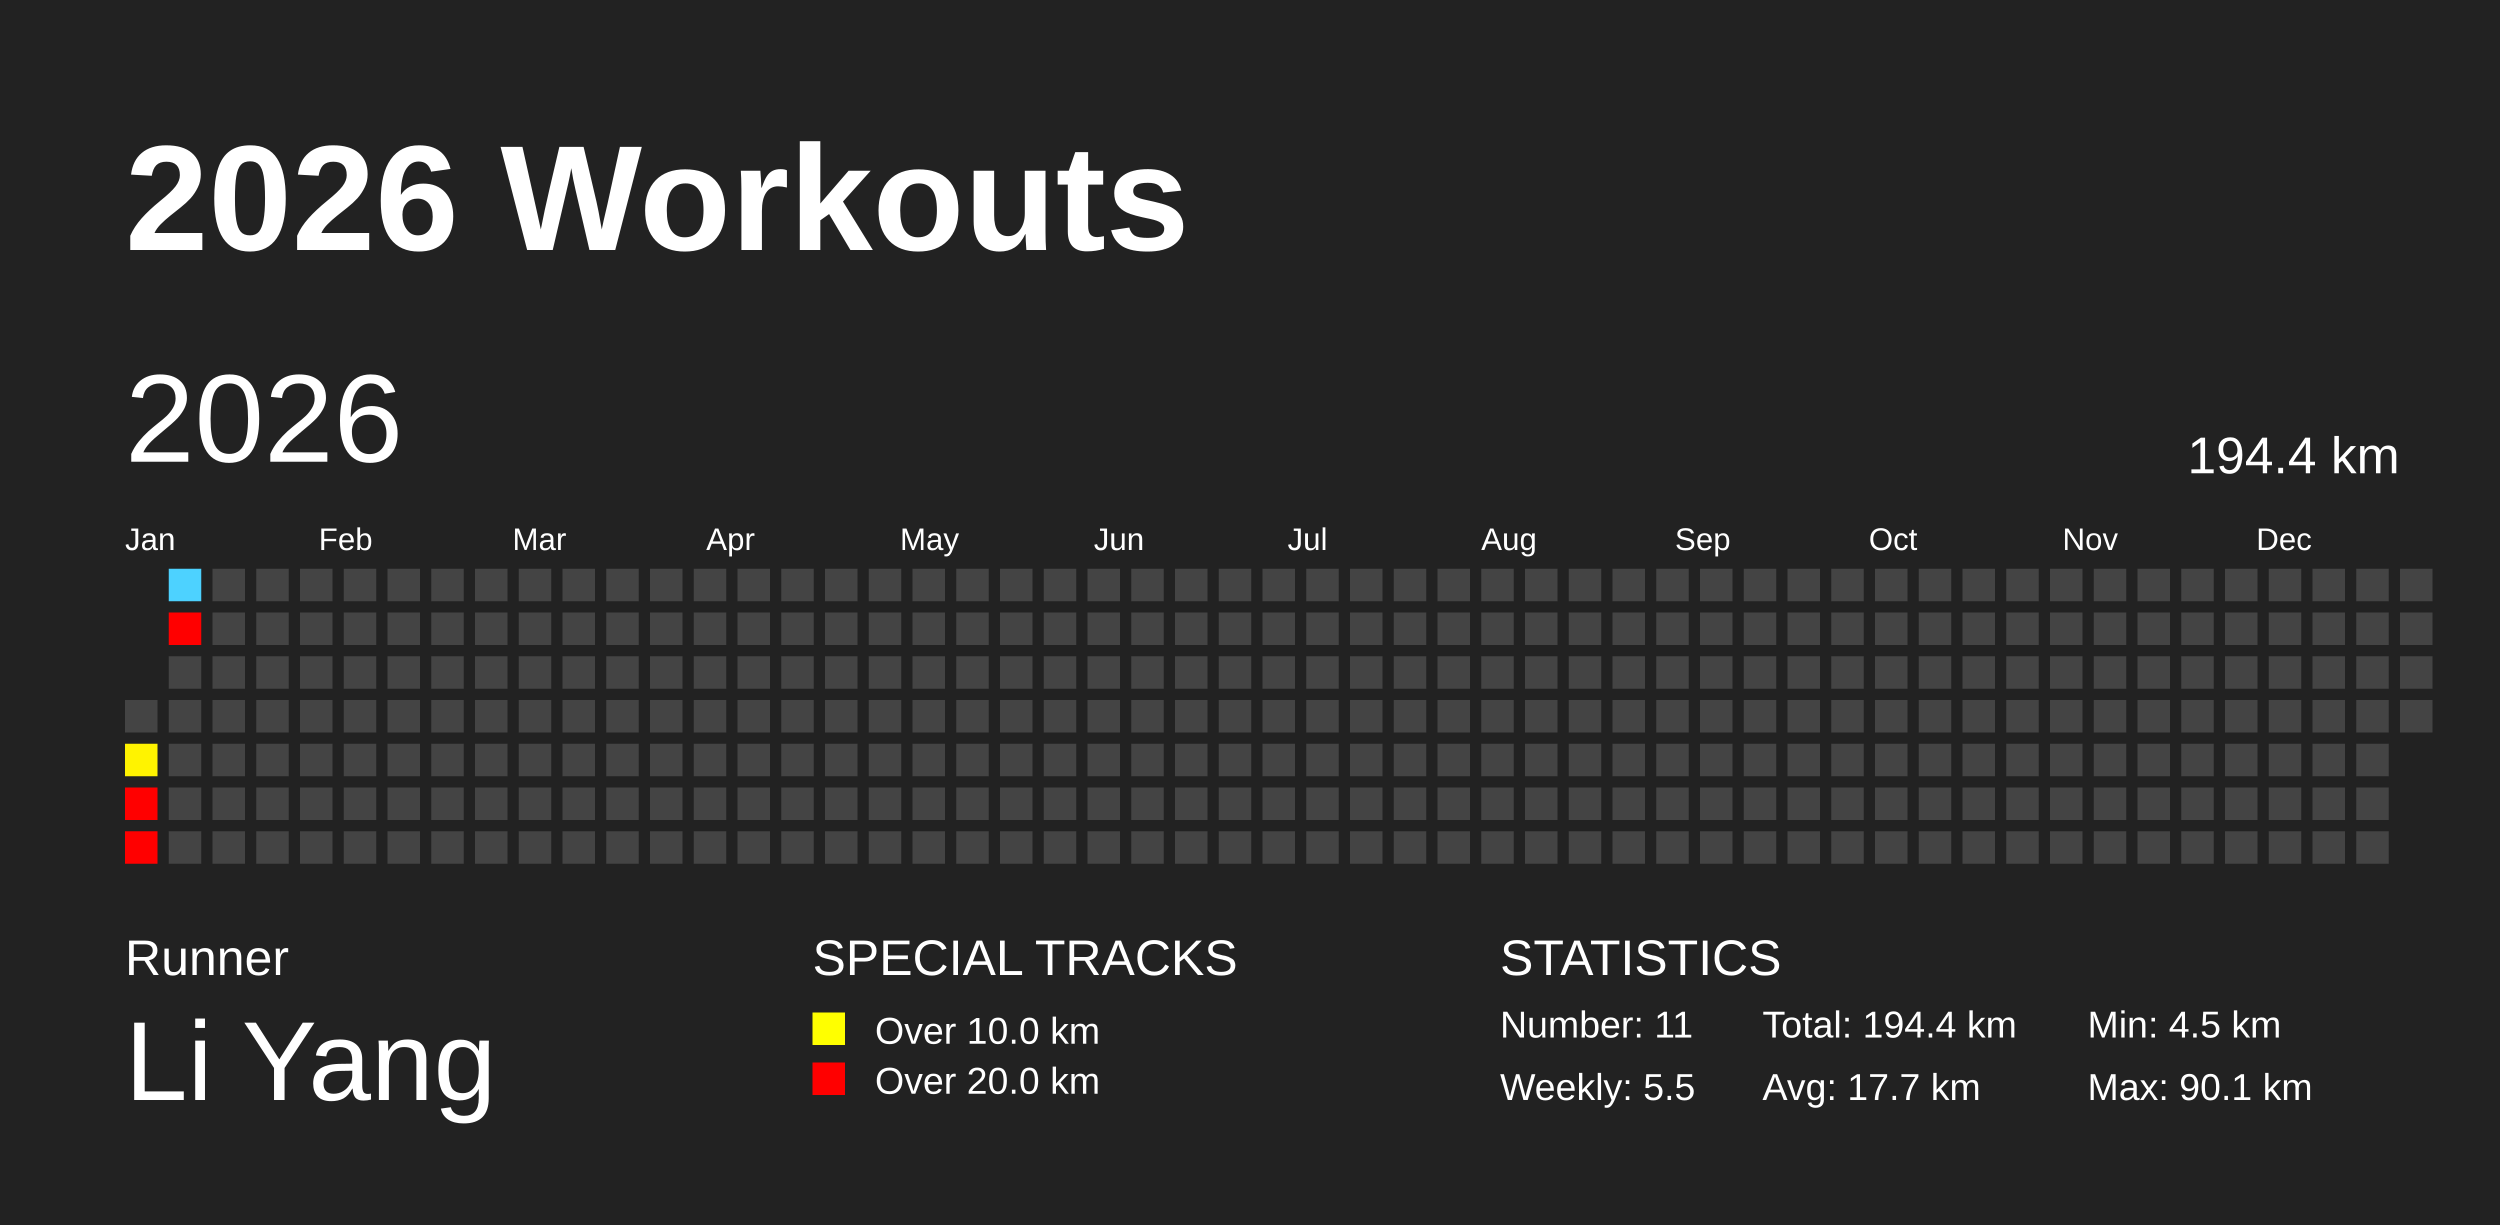
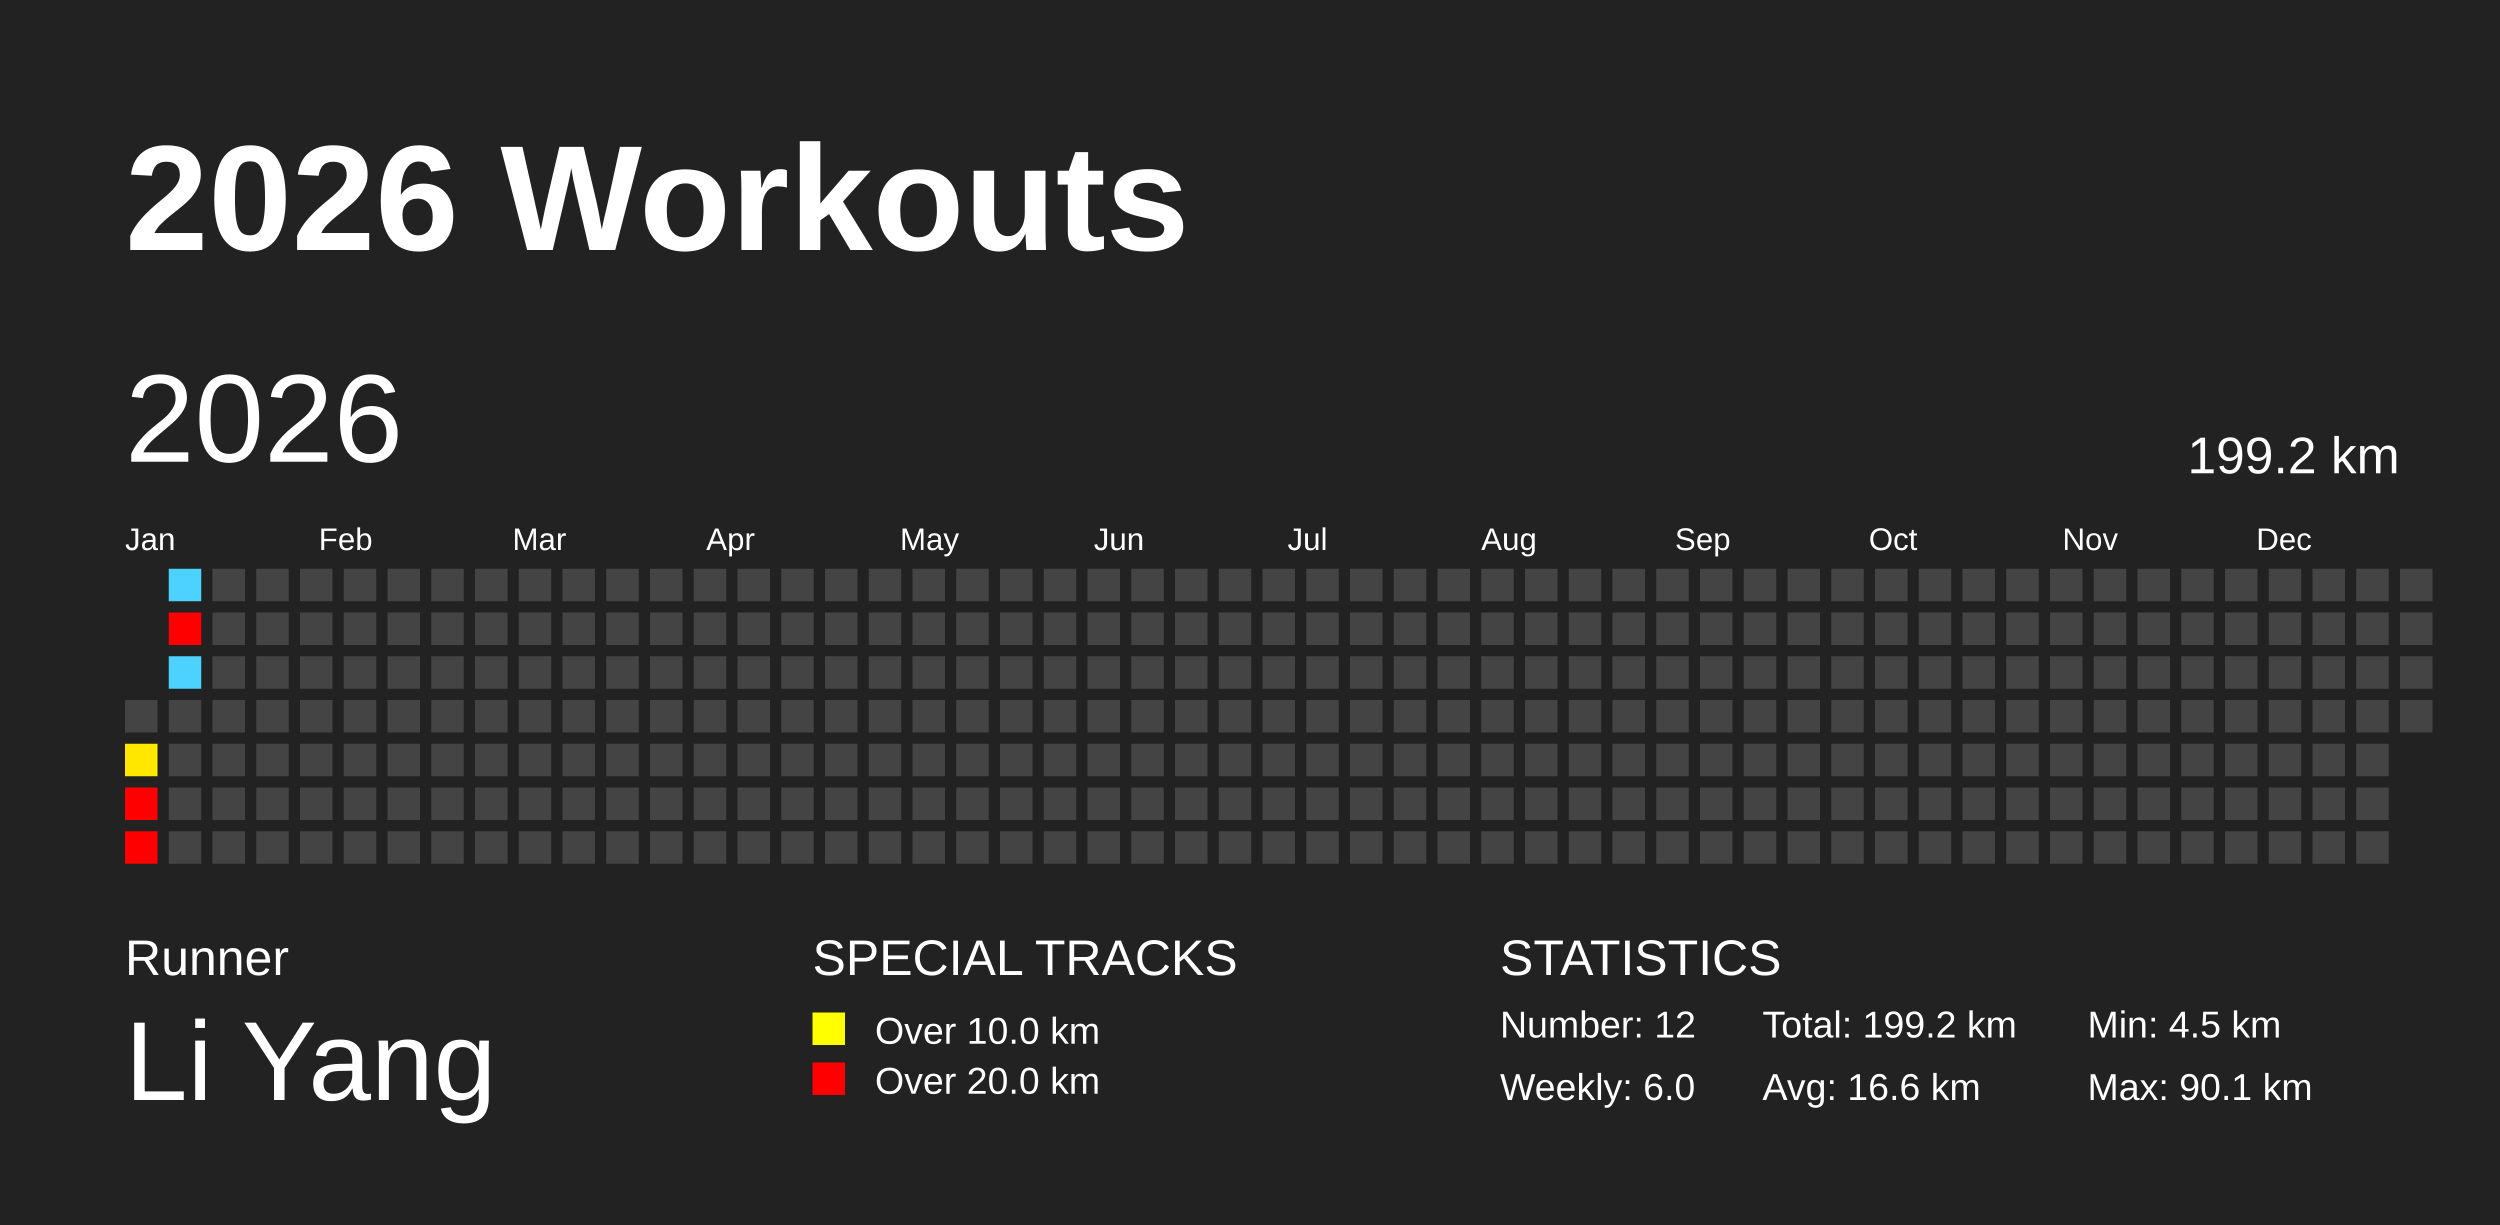
<svg xmlns="http://www.w3.org/2000/svg" baseProfile="full" height="98mm" version="1.1" viewBox="0,0,200,98" width="200mm">
  <defs />
  <rect fill="#222222" height="98" width="200" x="0" y="0" />
  <text fill="#FFFFFF" style="font-size:12px; font-family:Arial; font-weight:bold;" x="10" y="20">2026 Workouts</text>
  <text fill="#FFFFFF" style="font-size:4px; font-family:Arial" x="10" y="78">Runner</text>
  <text fill="#FFFFFF" style="font-size:9px; font-family:Arial" x="10" y="88">Li Yang</text>
  <text fill="#FFFFFF" style="font-size:4px; font-family:Arial" x="65" y="78">SPECIAL TRACKS</text>
  <rect fill="yellow" height="2.6" width="2.6" x="65" y="81" />
  <text fill="#FFFFFF" style="font-size:3px; font-family:Arial" x="70" y="83.5">Over 10.0 km</text>
  <rect fill="red" height="2.6" width="2.6" x="65" y="85" />
  <text fill="#FFFFFF" style="font-size:3px; font-family:Arial" x="70" y="87.5">Over 20.0 km</text>
  <text fill="#FFFFFF" style="font-size:4px; font-family:Arial" x="120" y="78">STATISTICS</text>
-   <text fill="#FFFFFF" style="font-size:3px; font-family:Arial" x="120" y="83">Number: 11</text>
-   <text fill="#FFFFFF" style="font-size:3px; font-family:Arial" x="120" y="88">Weekly: 5.5</text>
-   <text fill="#FFFFFF" style="font-size:3px; font-family:Arial" x="141" y="83">Total: 194.4 km</text>
-   <text fill="#FFFFFF" style="font-size:3px; font-family:Arial" x="141" y="88">Avg: 17.7 km</text>
+   <text fill="#FFFFFF" style="font-size:3px; font-family:Arial" x="120" y="83">Number: 12</text>
+   <text fill="#FFFFFF" style="font-size:3px; font-family:Arial" x="120" y="88">Weekly: 6.0</text>
+   <text fill="#FFFFFF" style="font-size:3px; font-family:Arial" x="141" y="83">Total: 199.2 km</text>
+   <text fill="#FFFFFF" style="font-size:3px; font-family:Arial" x="141" y="88">Avg: 16.6 km</text>
  <text fill="#FFFFFF" style="font-size:3px; font-family:Arial" x="167" y="83">Min: 4.5 km</text>
  <text fill="#FFFFFF" style="font-size:3px; font-family:Arial" x="167" y="88">Max: 90.1 km</text>
  <text dominant-baseline="hanging" fill="#FFFFFF" style="font-size:10.0px; font-family:Arial;" x="10" y="30">2026</text>
-   <text dominant-baseline="hanging" fill="#FFFFFF" style="font-size:4.125px; font-family:Arial;" x="175" y="35">194.4 km</text>
+   <text dominant-baseline="hanging" fill="#FFFFFF" style="font-size:4.125px; font-family:Arial;" x="175" y="35">199.2 km</text>
  <text fill="#FFFFFF" style="font-size:2.5px; font-family:Arial" x="10.0" y="44">Jan</text>
  <text fill="#FFFFFF" style="font-size:2.5px; font-family:Arial" x="25.5" y="44">Feb</text>
  <text fill="#FFFFFF" style="font-size:2.5px; font-family:Arial" x="41.0" y="44">Mar</text>
  <text fill="#FFFFFF" style="font-size:2.5px; font-family:Arial" x="56.5" y="44">Apr</text>
  <text fill="#FFFFFF" style="font-size:2.5px; font-family:Arial" x="72.0" y="44">May</text>
  <text fill="#FFFFFF" style="font-size:2.5px; font-family:Arial" x="87.5" y="44">Jun</text>
  <text fill="#FFFFFF" style="font-size:2.5px; font-family:Arial" x="103.0" y="44">Jul</text>
  <text fill="#FFFFFF" style="font-size:2.5px; font-family:Arial" x="118.5" y="44">Aug</text>
  <text fill="#FFFFFF" style="font-size:2.5px; font-family:Arial" x="134.0" y="44">Sep</text>
  <text fill="#FFFFFF" style="font-size:2.5px; font-family:Arial" x="149.5" y="44">Oct</text>
  <text fill="#FFFFFF" style="font-size:2.5px; font-family:Arial" x="165.0" y="44">Nov</text>
  <text fill="#FFFFFF" style="font-size:2.5px; font-family:Arial" x="180.5" y="44">Dec</text>
  <rect fill="#444444" height="2.6" width="2.6" x="10.0" y="56.0" />
-   <rect fill="#fff300" height="2.6" width="2.6" x="10.0" y="59.5" />
+   <rect fill="#ffe700" height="2.6" width="2.6" x="10.0" y="59.5" />
  <rect fill="red" height="2.6" width="2.6" x="10.0" y="63.0" />
  <rect fill="red" height="2.6" width="2.6" x="10.0" y="66.5" />
  <rect fill="#4dd2ff" height="2.6" width="2.6" x="13.5" y="45.5" />
  <rect fill="red" height="2.6" width="2.6" x="13.5" y="49.0" />
-   <rect fill="#444444" height="2.6" width="2.6" x="13.5" y="52.5" />
+   <rect fill="#4dd2ff" height="2.6" width="2.6" x="13.5" y="52.5" />
  <rect fill="#444444" height="2.6" width="2.6" x="13.5" y="56.0" />
  <rect fill="#444444" height="2.6" width="2.6" x="13.5" y="59.5" />
  <rect fill="#444444" height="2.6" width="2.6" x="13.5" y="63.0" />
  <rect fill="#444444" height="2.6" width="2.6" x="13.5" y="66.5" />
  <rect fill="#444444" height="2.6" width="2.6" x="17.0" y="45.5" />
  <rect fill="#444444" height="2.6" width="2.6" x="17.0" y="49.0" />
  <rect fill="#444444" height="2.6" width="2.6" x="17.0" y="52.5" />
  <rect fill="#444444" height="2.6" width="2.6" x="17.0" y="56.0" />
  <rect fill="#444444" height="2.6" width="2.6" x="17.0" y="59.5" />
  <rect fill="#444444" height="2.6" width="2.6" x="17.0" y="63.0" />
  <rect fill="#444444" height="2.6" width="2.6" x="17.0" y="66.5" />
  <rect fill="#444444" height="2.6" width="2.6" x="20.5" y="45.5" />
  <rect fill="#444444" height="2.6" width="2.6" x="20.5" y="49.0" />
  <rect fill="#444444" height="2.6" width="2.6" x="20.5" y="52.5" />
  <rect fill="#444444" height="2.6" width="2.6" x="20.5" y="56.0" />
  <rect fill="#444444" height="2.6" width="2.6" x="20.5" y="59.5" />
  <rect fill="#444444" height="2.6" width="2.6" x="20.5" y="63.0" />
  <rect fill="#444444" height="2.6" width="2.6" x="20.5" y="66.5" />
  <rect fill="#444444" height="2.6" width="2.6" x="24.0" y="45.5" />
  <rect fill="#444444" height="2.6" width="2.6" x="24.0" y="49.0" />
  <rect fill="#444444" height="2.6" width="2.6" x="24.0" y="52.5" />
  <rect fill="#444444" height="2.6" width="2.6" x="24.0" y="56.0" />
  <rect fill="#444444" height="2.6" width="2.6" x="24.0" y="59.5" />
  <rect fill="#444444" height="2.6" width="2.6" x="24.0" y="63.0" />
  <rect fill="#444444" height="2.6" width="2.6" x="24.0" y="66.5" />
  <rect fill="#444444" height="2.6" width="2.6" x="27.5" y="45.5" />
  <rect fill="#444444" height="2.6" width="2.6" x="27.5" y="49.0" />
  <rect fill="#444444" height="2.6" width="2.6" x="27.5" y="52.5" />
  <rect fill="#444444" height="2.6" width="2.6" x="27.5" y="56.0" />
  <rect fill="#444444" height="2.6" width="2.6" x="27.5" y="59.5" />
  <rect fill="#444444" height="2.6" width="2.6" x="27.5" y="63.0" />
  <rect fill="#444444" height="2.6" width="2.6" x="27.5" y="66.5" />
  <rect fill="#444444" height="2.6" width="2.6" x="31.0" y="45.5" />
  <rect fill="#444444" height="2.6" width="2.6" x="31.0" y="49.0" />
  <rect fill="#444444" height="2.6" width="2.6" x="31.0" y="52.5" />
  <rect fill="#444444" height="2.6" width="2.6" x="31.0" y="56.0" />
  <rect fill="#444444" height="2.6" width="2.6" x="31.0" y="59.5" />
  <rect fill="#444444" height="2.6" width="2.6" x="31.0" y="63.0" />
  <rect fill="#444444" height="2.6" width="2.6" x="31.0" y="66.5" />
  <rect fill="#444444" height="2.6" width="2.6" x="34.5" y="45.5" />
  <rect fill="#444444" height="2.6" width="2.6" x="34.5" y="49.0" />
  <rect fill="#444444" height="2.6" width="2.6" x="34.5" y="52.5" />
  <rect fill="#444444" height="2.6" width="2.6" x="34.5" y="56.0" />
  <rect fill="#444444" height="2.6" width="2.6" x="34.5" y="59.5" />
  <rect fill="#444444" height="2.6" width="2.6" x="34.5" y="63.0" />
  <rect fill="#444444" height="2.6" width="2.6" x="34.5" y="66.5" />
  <rect fill="#444444" height="2.6" width="2.6" x="38.0" y="45.5" />
  <rect fill="#444444" height="2.6" width="2.6" x="38.0" y="49.0" />
  <rect fill="#444444" height="2.6" width="2.6" x="38.0" y="52.5" />
  <rect fill="#444444" height="2.6" width="2.6" x="38.0" y="56.0" />
  <rect fill="#444444" height="2.6" width="2.6" x="38.0" y="59.5" />
  <rect fill="#444444" height="2.6" width="2.6" x="38.0" y="63.0" />
  <rect fill="#444444" height="2.6" width="2.6" x="38.0" y="66.5" />
  <rect fill="#444444" height="2.6" width="2.6" x="41.5" y="45.5" />
  <rect fill="#444444" height="2.6" width="2.6" x="41.5" y="49.0" />
  <rect fill="#444444" height="2.6" width="2.6" x="41.5" y="52.5" />
  <rect fill="#444444" height="2.6" width="2.6" x="41.5" y="56.0" />
  <rect fill="#444444" height="2.6" width="2.6" x="41.5" y="59.5" />
  <rect fill="#444444" height="2.6" width="2.6" x="41.5" y="63.0" />
  <rect fill="#444444" height="2.6" width="2.6" x="41.5" y="66.5" />
  <rect fill="#444444" height="2.6" width="2.6" x="45.0" y="45.5" />
  <rect fill="#444444" height="2.6" width="2.6" x="45.0" y="49.0" />
  <rect fill="#444444" height="2.6" width="2.6" x="45.0" y="52.5" />
  <rect fill="#444444" height="2.6" width="2.6" x="45.0" y="56.0" />
  <rect fill="#444444" height="2.6" width="2.6" x="45.0" y="59.5" />
  <rect fill="#444444" height="2.6" width="2.6" x="45.0" y="63.0" />
  <rect fill="#444444" height="2.6" width="2.6" x="45.0" y="66.5" />
  <rect fill="#444444" height="2.6" width="2.6" x="48.5" y="45.5" />
  <rect fill="#444444" height="2.6" width="2.6" x="48.5" y="49.0" />
  <rect fill="#444444" height="2.6" width="2.6" x="48.5" y="52.5" />
  <rect fill="#444444" height="2.6" width="2.6" x="48.5" y="56.0" />
  <rect fill="#444444" height="2.6" width="2.6" x="48.5" y="59.5" />
  <rect fill="#444444" height="2.6" width="2.6" x="48.5" y="63.0" />
  <rect fill="#444444" height="2.6" width="2.6" x="48.5" y="66.5" />
  <rect fill="#444444" height="2.6" width="2.6" x="52.0" y="45.5" />
  <rect fill="#444444" height="2.6" width="2.6" x="52.0" y="49.0" />
  <rect fill="#444444" height="2.6" width="2.6" x="52.0" y="52.5" />
  <rect fill="#444444" height="2.6" width="2.6" x="52.0" y="56.0" />
  <rect fill="#444444" height="2.6" width="2.6" x="52.0" y="59.5" />
  <rect fill="#444444" height="2.6" width="2.6" x="52.0" y="63.0" />
  <rect fill="#444444" height="2.6" width="2.6" x="52.0" y="66.5" />
  <rect fill="#444444" height="2.6" width="2.6" x="55.5" y="45.5" />
  <rect fill="#444444" height="2.6" width="2.6" x="55.5" y="49.0" />
  <rect fill="#444444" height="2.6" width="2.6" x="55.5" y="52.5" />
  <rect fill="#444444" height="2.6" width="2.6" x="55.5" y="56.0" />
  <rect fill="#444444" height="2.6" width="2.6" x="55.5" y="59.5" />
  <rect fill="#444444" height="2.6" width="2.6" x="55.5" y="63.0" />
  <rect fill="#444444" height="2.6" width="2.6" x="55.5" y="66.5" />
  <rect fill="#444444" height="2.6" width="2.6" x="59.0" y="45.5" />
  <rect fill="#444444" height="2.6" width="2.6" x="59.0" y="49.0" />
  <rect fill="#444444" height="2.6" width="2.6" x="59.0" y="52.5" />
  <rect fill="#444444" height="2.6" width="2.6" x="59.0" y="56.0" />
  <rect fill="#444444" height="2.6" width="2.6" x="59.0" y="59.5" />
  <rect fill="#444444" height="2.6" width="2.6" x="59.0" y="63.0" />
  <rect fill="#444444" height="2.6" width="2.6" x="59.0" y="66.5" />
  <rect fill="#444444" height="2.6" width="2.6" x="62.5" y="45.5" />
  <rect fill="#444444" height="2.6" width="2.6" x="62.5" y="49.0" />
  <rect fill="#444444" height="2.6" width="2.6" x="62.5" y="52.5" />
  <rect fill="#444444" height="2.6" width="2.6" x="62.5" y="56.0" />
  <rect fill="#444444" height="2.6" width="2.6" x="62.5" y="59.5" />
  <rect fill="#444444" height="2.6" width="2.6" x="62.5" y="63.0" />
  <rect fill="#444444" height="2.6" width="2.6" x="62.5" y="66.5" />
  <rect fill="#444444" height="2.6" width="2.6" x="66.0" y="45.5" />
  <rect fill="#444444" height="2.6" width="2.6" x="66.0" y="49.0" />
  <rect fill="#444444" height="2.6" width="2.6" x="66.0" y="52.5" />
  <rect fill="#444444" height="2.6" width="2.6" x="66.0" y="56.0" />
  <rect fill="#444444" height="2.6" width="2.6" x="66.0" y="59.5" />
  <rect fill="#444444" height="2.6" width="2.6" x="66.0" y="63.0" />
  <rect fill="#444444" height="2.6" width="2.6" x="66.0" y="66.5" />
  <rect fill="#444444" height="2.6" width="2.6" x="69.5" y="45.5" />
  <rect fill="#444444" height="2.6" width="2.6" x="69.5" y="49.0" />
  <rect fill="#444444" height="2.6" width="2.6" x="69.5" y="52.5" />
  <rect fill="#444444" height="2.6" width="2.6" x="69.5" y="56.0" />
  <rect fill="#444444" height="2.6" width="2.6" x="69.5" y="59.5" />
  <rect fill="#444444" height="2.6" width="2.6" x="69.5" y="63.0" />
  <rect fill="#444444" height="2.6" width="2.6" x="69.5" y="66.5" />
  <rect fill="#444444" height="2.6" width="2.6" x="73.0" y="45.5" />
  <rect fill="#444444" height="2.6" width="2.6" x="73.0" y="49.0" />
  <rect fill="#444444" height="2.6" width="2.6" x="73.0" y="52.5" />
  <rect fill="#444444" height="2.6" width="2.6" x="73.0" y="56.0" />
  <rect fill="#444444" height="2.6" width="2.6" x="73.0" y="59.5" />
  <rect fill="#444444" height="2.6" width="2.6" x="73.0" y="63.0" />
  <rect fill="#444444" height="2.6" width="2.6" x="73.0" y="66.5" />
  <rect fill="#444444" height="2.6" width="2.6" x="76.5" y="45.5" />
  <rect fill="#444444" height="2.6" width="2.6" x="76.5" y="49.0" />
  <rect fill="#444444" height="2.6" width="2.6" x="76.5" y="52.5" />
  <rect fill="#444444" height="2.6" width="2.6" x="76.5" y="56.0" />
  <rect fill="#444444" height="2.6" width="2.6" x="76.5" y="59.5" />
  <rect fill="#444444" height="2.6" width="2.6" x="76.5" y="63.0" />
  <rect fill="#444444" height="2.6" width="2.6" x="76.5" y="66.5" />
  <rect fill="#444444" height="2.6" width="2.6" x="80.0" y="45.5" />
  <rect fill="#444444" height="2.6" width="2.6" x="80.0" y="49.0" />
  <rect fill="#444444" height="2.6" width="2.6" x="80.0" y="52.5" />
  <rect fill="#444444" height="2.6" width="2.6" x="80.0" y="56.0" />
  <rect fill="#444444" height="2.6" width="2.6" x="80.0" y="59.5" />
  <rect fill="#444444" height="2.6" width="2.6" x="80.0" y="63.0" />
  <rect fill="#444444" height="2.6" width="2.6" x="80.0" y="66.5" />
  <rect fill="#444444" height="2.6" width="2.6" x="83.5" y="45.5" />
  <rect fill="#444444" height="2.6" width="2.6" x="83.5" y="49.0" />
  <rect fill="#444444" height="2.6" width="2.6" x="83.5" y="52.5" />
  <rect fill="#444444" height="2.6" width="2.6" x="83.5" y="56.0" />
  <rect fill="#444444" height="2.6" width="2.6" x="83.5" y="59.5" />
  <rect fill="#444444" height="2.6" width="2.6" x="83.5" y="63.0" />
  <rect fill="#444444" height="2.6" width="2.6" x="83.5" y="66.5" />
  <rect fill="#444444" height="2.6" width="2.6" x="87.0" y="45.5" />
  <rect fill="#444444" height="2.6" width="2.6" x="87.0" y="49.0" />
  <rect fill="#444444" height="2.6" width="2.6" x="87.0" y="52.5" />
  <rect fill="#444444" height="2.6" width="2.6" x="87.0" y="56.0" />
  <rect fill="#444444" height="2.6" width="2.6" x="87.0" y="59.5" />
  <rect fill="#444444" height="2.6" width="2.6" x="87.0" y="63.0" />
  <rect fill="#444444" height="2.6" width="2.6" x="87.0" y="66.5" />
  <rect fill="#444444" height="2.6" width="2.6" x="90.5" y="45.5" />
  <rect fill="#444444" height="2.6" width="2.6" x="90.5" y="49.0" />
  <rect fill="#444444" height="2.6" width="2.6" x="90.5" y="52.5" />
  <rect fill="#444444" height="2.6" width="2.6" x="90.5" y="56.0" />
  <rect fill="#444444" height="2.6" width="2.6" x="90.5" y="59.5" />
  <rect fill="#444444" height="2.6" width="2.6" x="90.5" y="63.0" />
  <rect fill="#444444" height="2.6" width="2.6" x="90.5" y="66.5" />
  <rect fill="#444444" height="2.6" width="2.6" x="94.0" y="45.5" />
  <rect fill="#444444" height="2.6" width="2.6" x="94.0" y="49.0" />
  <rect fill="#444444" height="2.6" width="2.6" x="94.0" y="52.5" />
  <rect fill="#444444" height="2.6" width="2.6" x="94.0" y="56.0" />
  <rect fill="#444444" height="2.6" width="2.6" x="94.0" y="59.5" />
  <rect fill="#444444" height="2.6" width="2.6" x="94.0" y="63.0" />
  <rect fill="#444444" height="2.6" width="2.6" x="94.0" y="66.5" />
  <rect fill="#444444" height="2.6" width="2.6" x="97.5" y="45.5" />
  <rect fill="#444444" height="2.6" width="2.6" x="97.5" y="49.0" />
  <rect fill="#444444" height="2.6" width="2.6" x="97.5" y="52.5" />
  <rect fill="#444444" height="2.6" width="2.6" x="97.5" y="56.0" />
  <rect fill="#444444" height="2.6" width="2.6" x="97.5" y="59.5" />
  <rect fill="#444444" height="2.6" width="2.6" x="97.5" y="63.0" />
  <rect fill="#444444" height="2.6" width="2.6" x="97.5" y="66.5" />
  <rect fill="#444444" height="2.6" width="2.6" x="101.0" y="45.5" />
  <rect fill="#444444" height="2.6" width="2.6" x="101.0" y="49.0" />
  <rect fill="#444444" height="2.6" width="2.6" x="101.0" y="52.5" />
  <rect fill="#444444" height="2.6" width="2.6" x="101.0" y="56.0" />
  <rect fill="#444444" height="2.6" width="2.6" x="101.0" y="59.5" />
  <rect fill="#444444" height="2.6" width="2.6" x="101.0" y="63.0" />
  <rect fill="#444444" height="2.6" width="2.6" x="101.0" y="66.5" />
  <rect fill="#444444" height="2.6" width="2.6" x="104.5" y="45.5" />
  <rect fill="#444444" height="2.6" width="2.6" x="104.5" y="49.0" />
  <rect fill="#444444" height="2.6" width="2.6" x="104.5" y="52.5" />
  <rect fill="#444444" height="2.6" width="2.6" x="104.5" y="56.0" />
  <rect fill="#444444" height="2.6" width="2.6" x="104.5" y="59.5" />
  <rect fill="#444444" height="2.6" width="2.6" x="104.5" y="63.0" />
  <rect fill="#444444" height="2.6" width="2.6" x="104.5" y="66.5" />
  <rect fill="#444444" height="2.6" width="2.6" x="108.0" y="45.5" />
  <rect fill="#444444" height="2.6" width="2.6" x="108.0" y="49.0" />
  <rect fill="#444444" height="2.6" width="2.6" x="108.0" y="52.5" />
  <rect fill="#444444" height="2.6" width="2.6" x="108.0" y="56.0" />
  <rect fill="#444444" height="2.6" width="2.6" x="108.0" y="59.5" />
  <rect fill="#444444" height="2.6" width="2.6" x="108.0" y="63.0" />
  <rect fill="#444444" height="2.6" width="2.6" x="108.0" y="66.5" />
  <rect fill="#444444" height="2.6" width="2.6" x="111.5" y="45.5" />
  <rect fill="#444444" height="2.6" width="2.6" x="111.5" y="49.0" />
  <rect fill="#444444" height="2.6" width="2.6" x="111.5" y="52.5" />
  <rect fill="#444444" height="2.6" width="2.6" x="111.5" y="56.0" />
  <rect fill="#444444" height="2.6" width="2.6" x="111.5" y="59.5" />
  <rect fill="#444444" height="2.6" width="2.6" x="111.5" y="63.0" />
  <rect fill="#444444" height="2.6" width="2.6" x="111.5" y="66.5" />
  <rect fill="#444444" height="2.6" width="2.6" x="115.0" y="45.5" />
  <rect fill="#444444" height="2.6" width="2.6" x="115.0" y="49.0" />
  <rect fill="#444444" height="2.6" width="2.6" x="115.0" y="52.5" />
  <rect fill="#444444" height="2.6" width="2.6" x="115.0" y="56.0" />
  <rect fill="#444444" height="2.6" width="2.6" x="115.0" y="59.5" />
  <rect fill="#444444" height="2.6" width="2.6" x="115.0" y="63.0" />
  <rect fill="#444444" height="2.6" width="2.6" x="115.0" y="66.5" />
  <rect fill="#444444" height="2.6" width="2.6" x="118.5" y="45.5" />
  <rect fill="#444444" height="2.6" width="2.6" x="118.5" y="49.0" />
  <rect fill="#444444" height="2.6" width="2.6" x="118.5" y="52.5" />
  <rect fill="#444444" height="2.6" width="2.6" x="118.5" y="56.0" />
  <rect fill="#444444" height="2.6" width="2.6" x="118.5" y="59.5" />
  <rect fill="#444444" height="2.6" width="2.6" x="118.5" y="63.0" />
  <rect fill="#444444" height="2.6" width="2.6" x="118.5" y="66.5" />
  <rect fill="#444444" height="2.6" width="2.6" x="122.0" y="45.5" />
  <rect fill="#444444" height="2.6" width="2.6" x="122.0" y="49.0" />
  <rect fill="#444444" height="2.6" width="2.6" x="122.0" y="52.5" />
  <rect fill="#444444" height="2.6" width="2.6" x="122.0" y="56.0" />
  <rect fill="#444444" height="2.6" width="2.6" x="122.0" y="59.5" />
  <rect fill="#444444" height="2.6" width="2.6" x="122.0" y="63.0" />
  <rect fill="#444444" height="2.6" width="2.6" x="122.0" y="66.5" />
  <rect fill="#444444" height="2.6" width="2.6" x="125.5" y="45.5" />
  <rect fill="#444444" height="2.6" width="2.6" x="125.5" y="49.0" />
  <rect fill="#444444" height="2.6" width="2.6" x="125.5" y="52.5" />
  <rect fill="#444444" height="2.6" width="2.6" x="125.5" y="56.0" />
  <rect fill="#444444" height="2.6" width="2.6" x="125.5" y="59.5" />
  <rect fill="#444444" height="2.6" width="2.6" x="125.5" y="63.0" />
  <rect fill="#444444" height="2.6" width="2.6" x="125.5" y="66.5" />
  <rect fill="#444444" height="2.6" width="2.6" x="129.0" y="45.5" />
  <rect fill="#444444" height="2.6" width="2.6" x="129.0" y="49.0" />
  <rect fill="#444444" height="2.6" width="2.6" x="129.0" y="52.5" />
  <rect fill="#444444" height="2.6" width="2.6" x="129.0" y="56.0" />
  <rect fill="#444444" height="2.6" width="2.6" x="129.0" y="59.5" />
  <rect fill="#444444" height="2.6" width="2.6" x="129.0" y="63.0" />
  <rect fill="#444444" height="2.6" width="2.6" x="129.0" y="66.5" />
  <rect fill="#444444" height="2.6" width="2.6" x="132.5" y="45.5" />
  <rect fill="#444444" height="2.6" width="2.6" x="132.5" y="49.0" />
  <rect fill="#444444" height="2.6" width="2.6" x="132.5" y="52.5" />
  <rect fill="#444444" height="2.6" width="2.6" x="132.5" y="56.0" />
  <rect fill="#444444" height="2.6" width="2.6" x="132.5" y="59.5" />
  <rect fill="#444444" height="2.6" width="2.6" x="132.5" y="63.0" />
  <rect fill="#444444" height="2.6" width="2.6" x="132.5" y="66.5" />
  <rect fill="#444444" height="2.6" width="2.6" x="136.0" y="45.5" />
  <rect fill="#444444" height="2.6" width="2.6" x="136.0" y="49.0" />
  <rect fill="#444444" height="2.6" width="2.6" x="136.0" y="52.5" />
  <rect fill="#444444" height="2.6" width="2.6" x="136.0" y="56.0" />
  <rect fill="#444444" height="2.6" width="2.6" x="136.0" y="59.5" />
  <rect fill="#444444" height="2.6" width="2.6" x="136.0" y="63.0" />
  <rect fill="#444444" height="2.6" width="2.6" x="136.0" y="66.5" />
  <rect fill="#444444" height="2.6" width="2.6" x="139.5" y="45.5" />
  <rect fill="#444444" height="2.6" width="2.6" x="139.5" y="49.0" />
  <rect fill="#444444" height="2.6" width="2.6" x="139.5" y="52.5" />
  <rect fill="#444444" height="2.6" width="2.6" x="139.5" y="56.0" />
  <rect fill="#444444" height="2.6" width="2.6" x="139.5" y="59.5" />
  <rect fill="#444444" height="2.6" width="2.6" x="139.5" y="63.0" />
  <rect fill="#444444" height="2.6" width="2.6" x="139.5" y="66.5" />
  <rect fill="#444444" height="2.6" width="2.6" x="143.0" y="45.5" />
  <rect fill="#444444" height="2.6" width="2.6" x="143.0" y="49.0" />
  <rect fill="#444444" height="2.6" width="2.6" x="143.0" y="52.5" />
  <rect fill="#444444" height="2.6" width="2.6" x="143.0" y="56.0" />
  <rect fill="#444444" height="2.6" width="2.6" x="143.0" y="59.5" />
  <rect fill="#444444" height="2.6" width="2.6" x="143.0" y="63.0" />
  <rect fill="#444444" height="2.6" width="2.6" x="143.0" y="66.5" />
  <rect fill="#444444" height="2.6" width="2.6" x="146.5" y="45.5" />
  <rect fill="#444444" height="2.6" width="2.6" x="146.5" y="49.0" />
  <rect fill="#444444" height="2.6" width="2.6" x="146.5" y="52.5" />
  <rect fill="#444444" height="2.6" width="2.6" x="146.5" y="56.0" />
  <rect fill="#444444" height="2.6" width="2.6" x="146.5" y="59.5" />
  <rect fill="#444444" height="2.6" width="2.6" x="146.5" y="63.0" />
  <rect fill="#444444" height="2.6" width="2.6" x="146.5" y="66.5" />
  <rect fill="#444444" height="2.6" width="2.6" x="150.0" y="45.5" />
  <rect fill="#444444" height="2.6" width="2.6" x="150.0" y="49.0" />
  <rect fill="#444444" height="2.6" width="2.6" x="150.0" y="52.5" />
  <rect fill="#444444" height="2.6" width="2.6" x="150.0" y="56.0" />
  <rect fill="#444444" height="2.6" width="2.6" x="150.0" y="59.5" />
  <rect fill="#444444" height="2.6" width="2.6" x="150.0" y="63.0" />
  <rect fill="#444444" height="2.6" width="2.6" x="150.0" y="66.5" />
  <rect fill="#444444" height="2.6" width="2.6" x="153.5" y="45.5" />
  <rect fill="#444444" height="2.6" width="2.6" x="153.5" y="49.0" />
  <rect fill="#444444" height="2.6" width="2.6" x="153.5" y="52.5" />
  <rect fill="#444444" height="2.6" width="2.6" x="153.5" y="56.0" />
  <rect fill="#444444" height="2.6" width="2.6" x="153.5" y="59.5" />
  <rect fill="#444444" height="2.6" width="2.6" x="153.5" y="63.0" />
  <rect fill="#444444" height="2.6" width="2.6" x="153.5" y="66.5" />
  <rect fill="#444444" height="2.6" width="2.6" x="157.0" y="45.5" />
  <rect fill="#444444" height="2.6" width="2.6" x="157.0" y="49.0" />
  <rect fill="#444444" height="2.6" width="2.6" x="157.0" y="52.5" />
  <rect fill="#444444" height="2.6" width="2.6" x="157.0" y="56.0" />
  <rect fill="#444444" height="2.6" width="2.6" x="157.0" y="59.5" />
  <rect fill="#444444" height="2.6" width="2.6" x="157.0" y="63.0" />
  <rect fill="#444444" height="2.6" width="2.6" x="157.0" y="66.5" />
  <rect fill="#444444" height="2.6" width="2.6" x="160.5" y="45.5" />
  <rect fill="#444444" height="2.6" width="2.6" x="160.5" y="49.0" />
  <rect fill="#444444" height="2.6" width="2.6" x="160.5" y="52.5" />
  <rect fill="#444444" height="2.6" width="2.6" x="160.5" y="56.0" />
  <rect fill="#444444" height="2.6" width="2.6" x="160.5" y="59.5" />
  <rect fill="#444444" height="2.6" width="2.6" x="160.5" y="63.0" />
  <rect fill="#444444" height="2.6" width="2.6" x="160.5" y="66.5" />
  <rect fill="#444444" height="2.6" width="2.6" x="164.0" y="45.5" />
  <rect fill="#444444" height="2.6" width="2.6" x="164.0" y="49.0" />
  <rect fill="#444444" height="2.6" width="2.6" x="164.0" y="52.5" />
  <rect fill="#444444" height="2.6" width="2.6" x="164.0" y="56.0" />
  <rect fill="#444444" height="2.6" width="2.6" x="164.0" y="59.5" />
  <rect fill="#444444" height="2.6" width="2.6" x="164.0" y="63.0" />
  <rect fill="#444444" height="2.6" width="2.6" x="164.0" y="66.5" />
  <rect fill="#444444" height="2.6" width="2.6" x="167.5" y="45.5" />
  <rect fill="#444444" height="2.6" width="2.6" x="167.5" y="49.0" />
  <rect fill="#444444" height="2.6" width="2.6" x="167.5" y="52.5" />
  <rect fill="#444444" height="2.6" width="2.6" x="167.5" y="56.0" />
  <rect fill="#444444" height="2.6" width="2.6" x="167.5" y="59.5" />
  <rect fill="#444444" height="2.6" width="2.6" x="167.5" y="63.0" />
  <rect fill="#444444" height="2.6" width="2.6" x="167.5" y="66.5" />
  <rect fill="#444444" height="2.6" width="2.6" x="171.0" y="45.5" />
  <rect fill="#444444" height="2.6" width="2.6" x="171.0" y="49.0" />
  <rect fill="#444444" height="2.6" width="2.6" x="171.0" y="52.5" />
  <rect fill="#444444" height="2.6" width="2.6" x="171.0" y="56.0" />
  <rect fill="#444444" height="2.6" width="2.6" x="171.0" y="59.5" />
  <rect fill="#444444" height="2.6" width="2.6" x="171.0" y="63.0" />
  <rect fill="#444444" height="2.6" width="2.6" x="171.0" y="66.5" />
  <rect fill="#444444" height="2.6" width="2.6" x="174.5" y="45.5" />
  <rect fill="#444444" height="2.6" width="2.6" x="174.5" y="49.0" />
  <rect fill="#444444" height="2.6" width="2.6" x="174.5" y="52.5" />
  <rect fill="#444444" height="2.6" width="2.6" x="174.5" y="56.0" />
  <rect fill="#444444" height="2.6" width="2.6" x="174.5" y="59.5" />
  <rect fill="#444444" height="2.6" width="2.6" x="174.5" y="63.0" />
  <rect fill="#444444" height="2.6" width="2.6" x="174.5" y="66.5" />
  <rect fill="#444444" height="2.6" width="2.6" x="178.0" y="45.5" />
  <rect fill="#444444" height="2.6" width="2.6" x="178.0" y="49.0" />
  <rect fill="#444444" height="2.6" width="2.6" x="178.0" y="52.5" />
  <rect fill="#444444" height="2.6" width="2.6" x="178.0" y="56.0" />
  <rect fill="#444444" height="2.6" width="2.6" x="178.0" y="59.5" />
  <rect fill="#444444" height="2.6" width="2.6" x="178.0" y="63.0" />
  <rect fill="#444444" height="2.6" width="2.6" x="178.0" y="66.5" />
  <rect fill="#444444" height="2.6" width="2.6" x="181.5" y="45.5" />
  <rect fill="#444444" height="2.6" width="2.6" x="181.5" y="49.0" />
  <rect fill="#444444" height="2.6" width="2.6" x="181.5" y="52.5" />
  <rect fill="#444444" height="2.6" width="2.6" x="181.5" y="56.0" />
  <rect fill="#444444" height="2.6" width="2.6" x="181.5" y="59.5" />
  <rect fill="#444444" height="2.6" width="2.6" x="181.5" y="63.0" />
  <rect fill="#444444" height="2.6" width="2.6" x="181.5" y="66.5" />
  <rect fill="#444444" height="2.6" width="2.6" x="185.0" y="45.5" />
  <rect fill="#444444" height="2.6" width="2.6" x="185.0" y="49.0" />
  <rect fill="#444444" height="2.6" width="2.6" x="185.0" y="52.5" />
  <rect fill="#444444" height="2.6" width="2.6" x="185.0" y="56.0" />
  <rect fill="#444444" height="2.6" width="2.6" x="185.0" y="59.5" />
  <rect fill="#444444" height="2.6" width="2.6" x="185.0" y="63.0" />
  <rect fill="#444444" height="2.6" width="2.6" x="185.0" y="66.5" />
  <rect fill="#444444" height="2.6" width="2.6" x="188.5" y="45.5" />
  <rect fill="#444444" height="2.6" width="2.6" x="188.5" y="49.0" />
  <rect fill="#444444" height="2.6" width="2.6" x="188.5" y="52.5" />
  <rect fill="#444444" height="2.6" width="2.6" x="188.5" y="56.0" />
  <rect fill="#444444" height="2.6" width="2.6" x="188.5" y="59.5" />
  <rect fill="#444444" height="2.6" width="2.6" x="188.5" y="63.0" />
  <rect fill="#444444" height="2.6" width="2.6" x="188.5" y="66.5" />
  <rect fill="#444444" height="2.6" width="2.6" x="192.0" y="45.5" />
  <rect fill="#444444" height="2.6" width="2.6" x="192.0" y="49.0" />
  <rect fill="#444444" height="2.6" width="2.6" x="192.0" y="52.5" />
  <rect fill="#444444" height="2.6" width="2.6" x="192.0" y="56.0" />
</svg>
